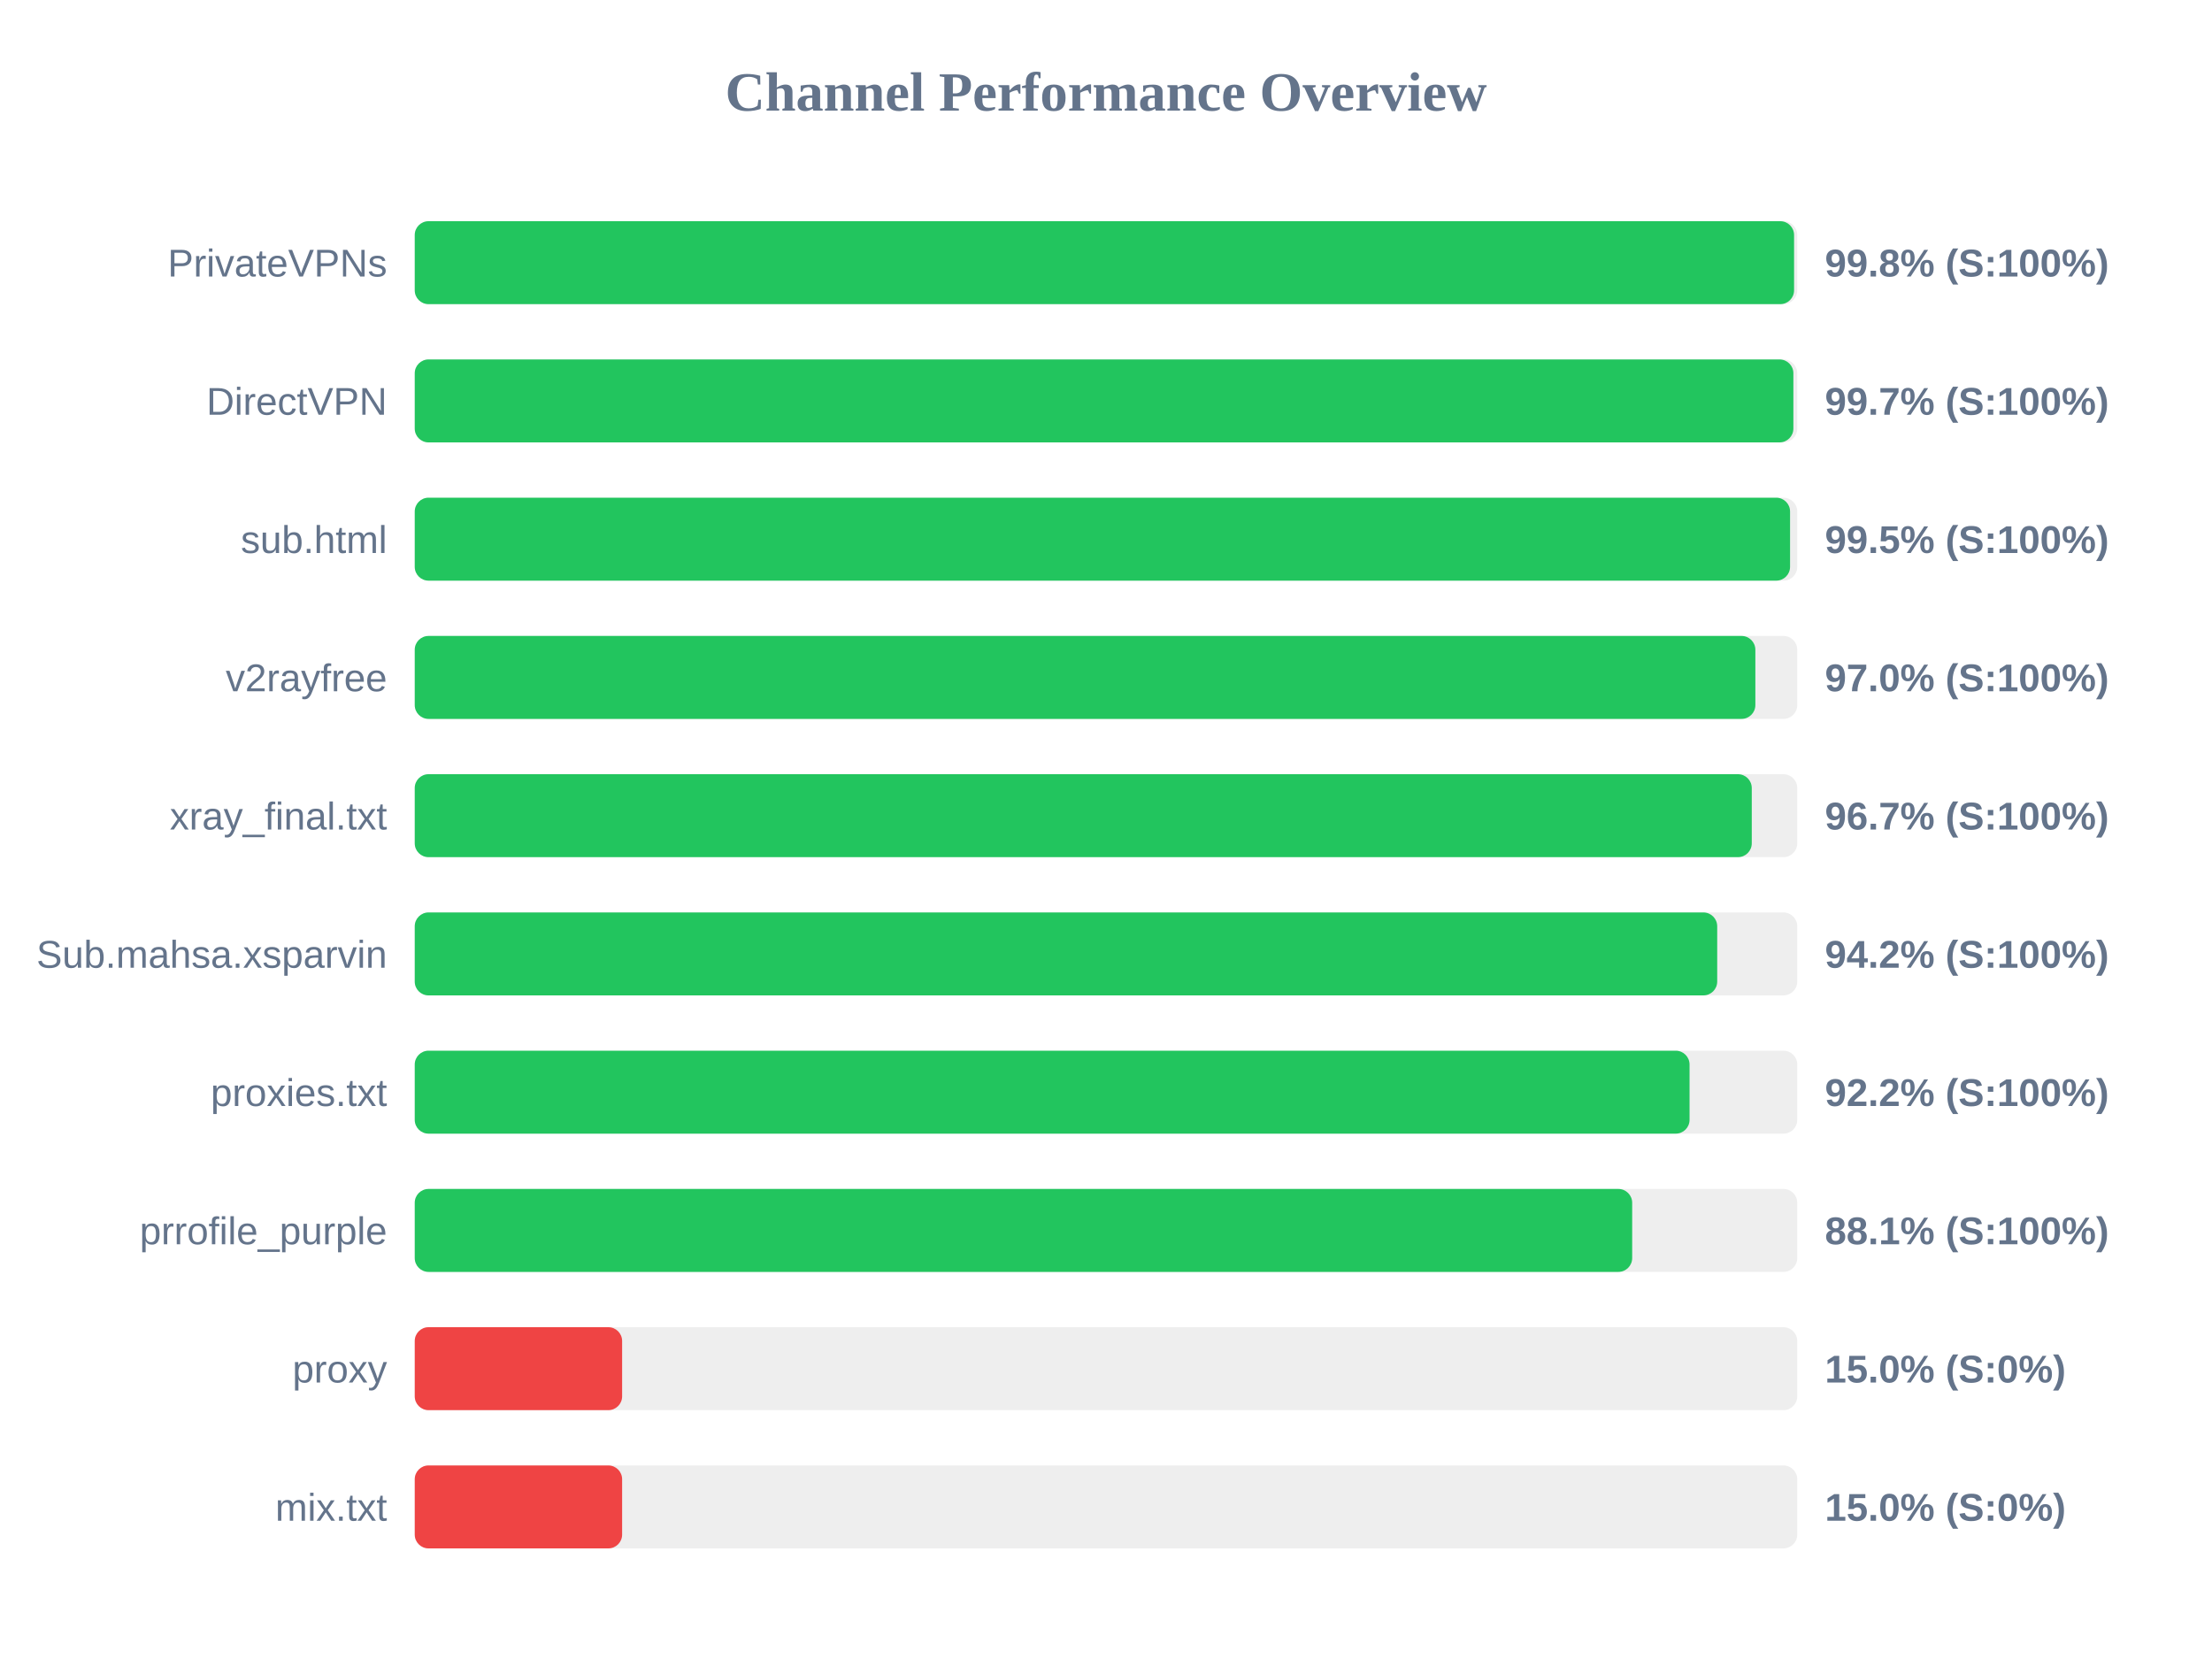
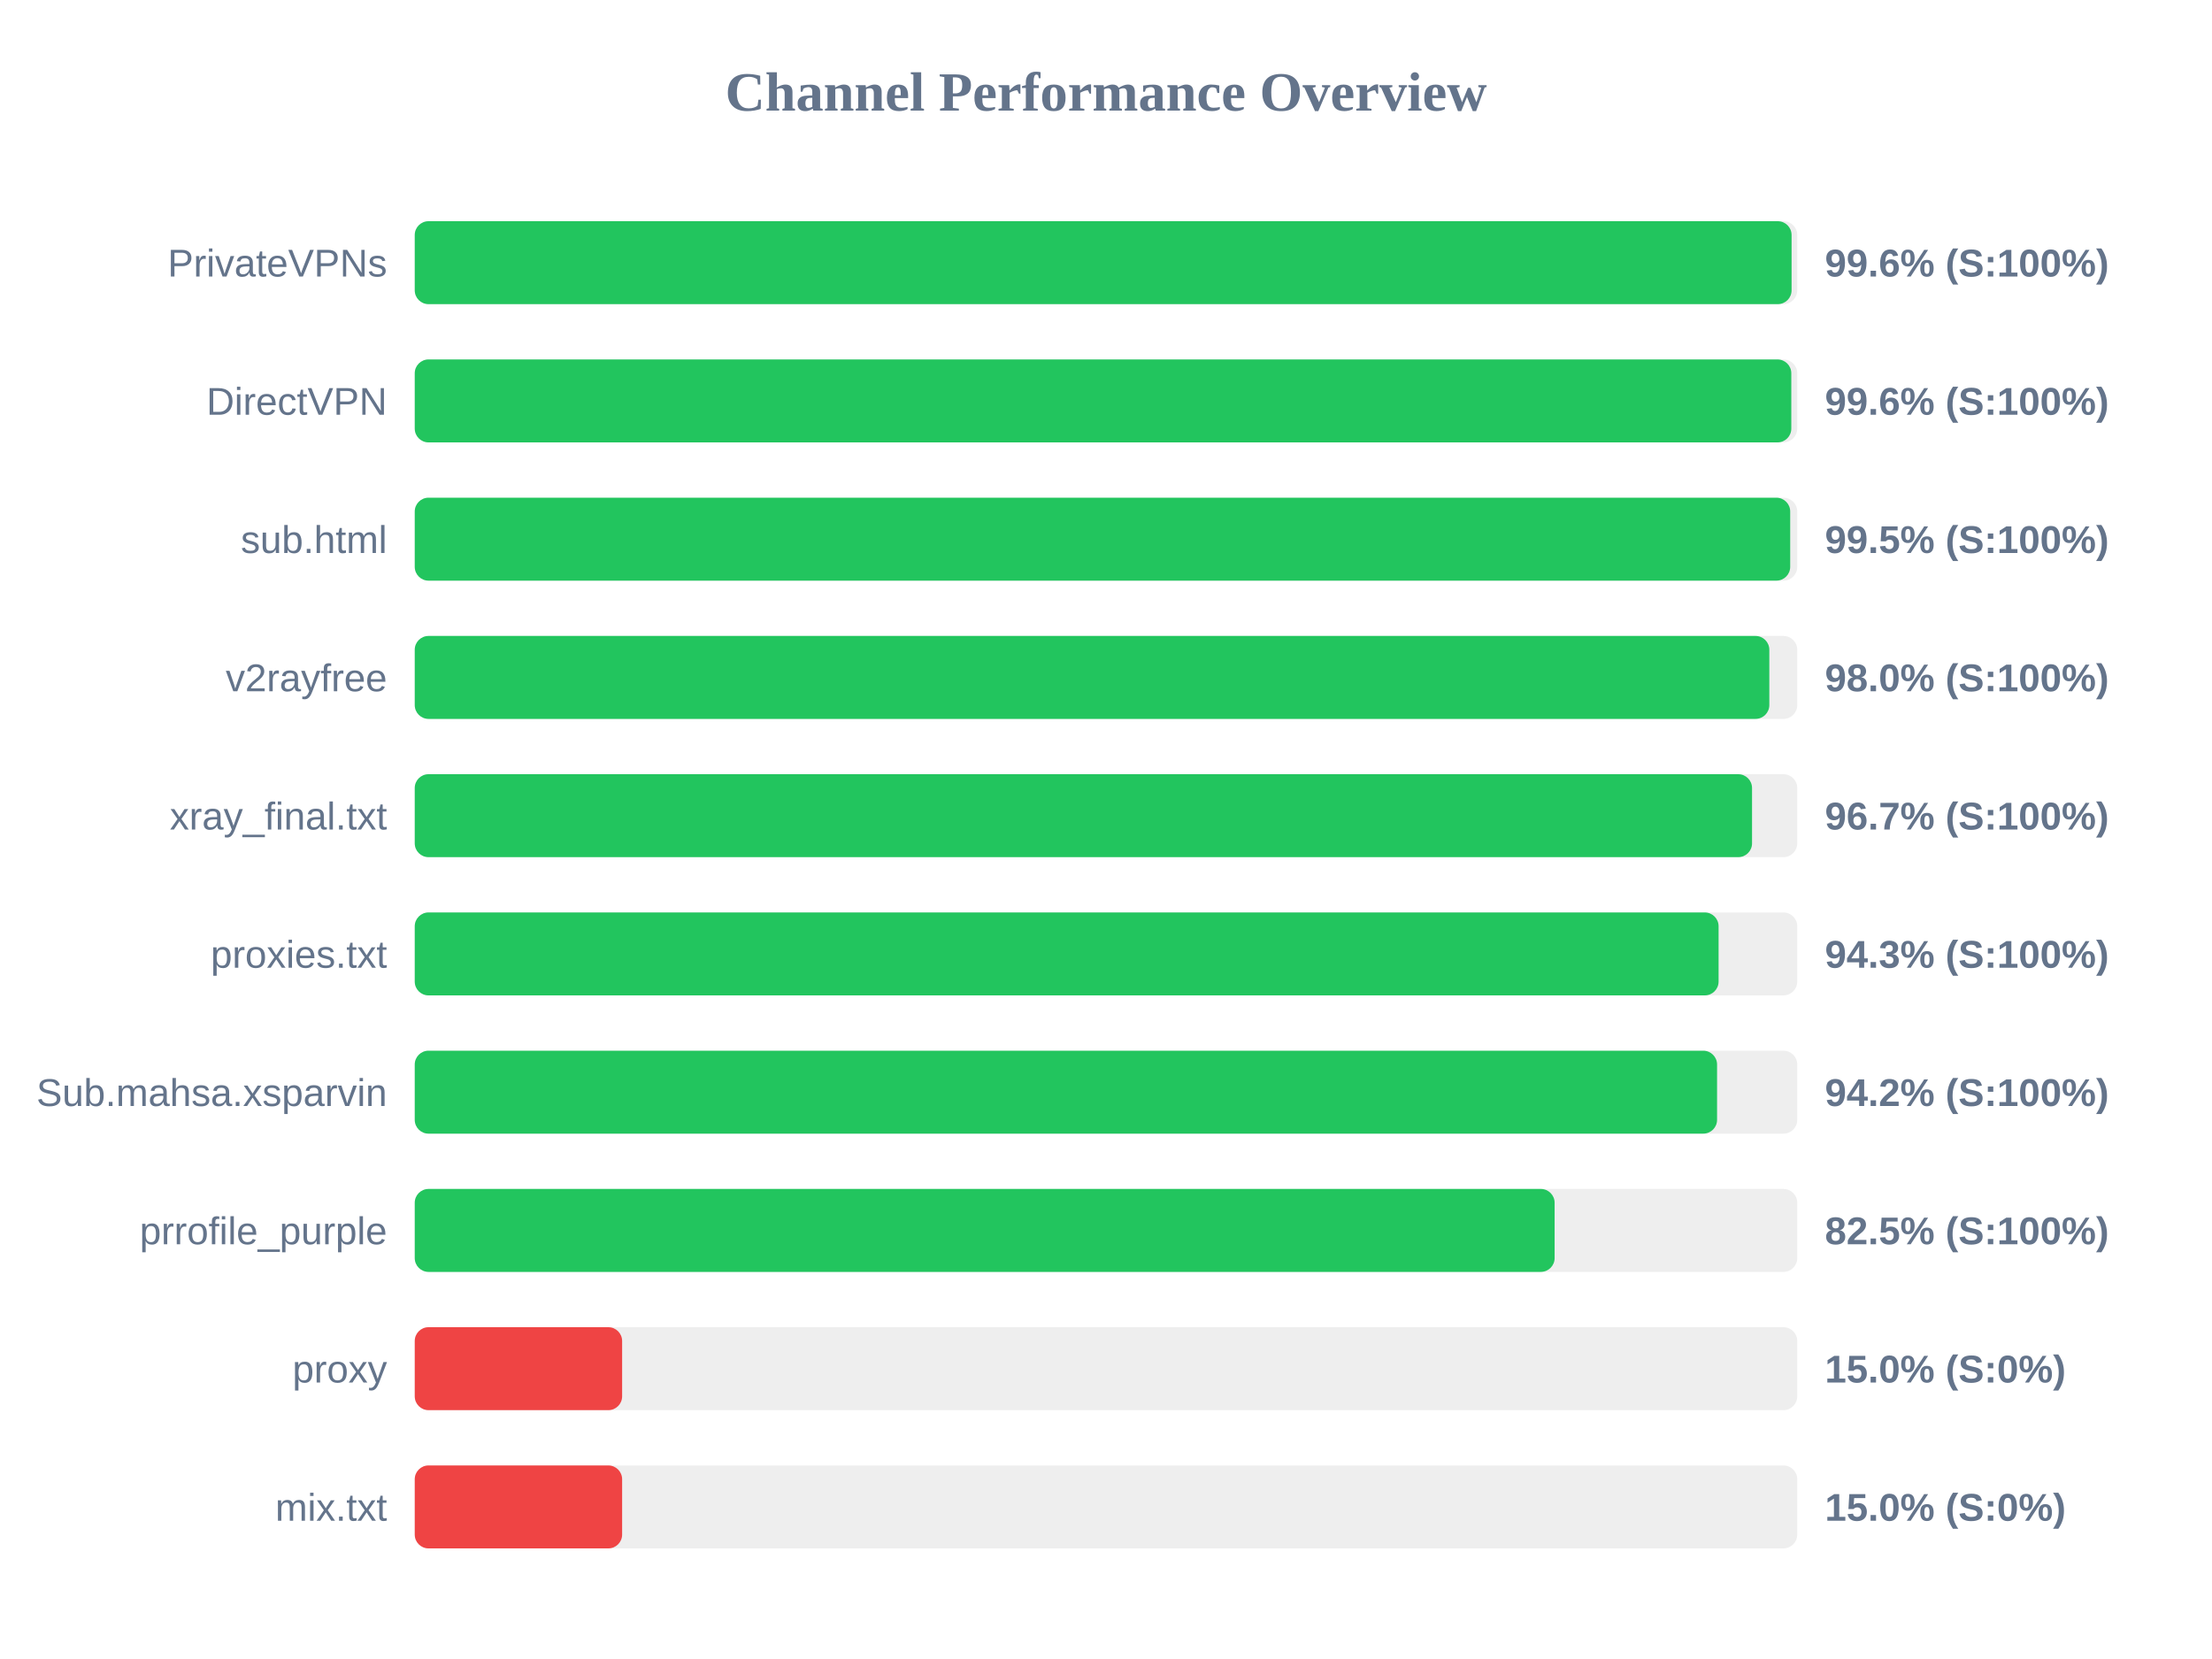
<svg xmlns="http://www.w3.org/2000/svg" width="800" height="600" version="1.1">
  <style>
        .row { font: 14px Arial; fill: #64748b; }
        .score { font: bold 14px Arial; fill: #64748b; }
    </style>
  <text x="400" y="40" text-anchor="middle" font-size="20px" font-weight="bold" fill="#64748b">Channel Performance Overview</text>
  <rect x="150" y="80" width="500" height="30" fill="#eee" rx="5" />
-   <rect x="150" y="80" width="498.85" height="30" fill="#22c55e" rx="5" />
+   <rect x="150" y="80" width="497.95" height="30" fill="#22c55e" rx="5" />
  <text x="140" y="100" text-anchor="end" class="row">PrivateVPNs</text>
-   <text x="660" y="100" text-anchor="start" class="score">99.8% (S:100%)</text>
+   <text x="660" y="100" text-anchor="start" class="score">99.6% (S:100%)</text>
  <rect x="150" y="130" width="500" height="30" fill="#eee" rx="5" />
-   <rect x="150" y="130" width="498.6" height="30" fill="#22c55e" rx="5" />
+   <rect x="150" y="130" width="497.85" height="30" fill="#22c55e" rx="5" />
  <text x="140" y="150" text-anchor="end" class="row">DirectVPN</text>
-   <text x="660" y="150" text-anchor="start" class="score">99.7% (S:100%)</text>
+   <text x="660" y="150" text-anchor="start" class="score">99.6% (S:100%)</text>
  <rect x="150" y="180" width="500" height="30" fill="#eee" rx="5" />
-   <rect x="150" y="180" width="497.4" height="30" fill="#22c55e" rx="5" />
+   <rect x="150" y="180" width="497.45" height="30" fill="#22c55e" rx="5" />
  <text x="140" y="200" text-anchor="end" class="row">sub.html</text>
  <text x="660" y="200" text-anchor="start" class="score">99.5% (S:100%)</text>
  <rect x="150" y="230" width="500" height="30" fill="#eee" rx="5" />
-   <rect x="150" y="230" width="484.85" height="30" fill="#22c55e" rx="5" />
+   <rect x="150" y="230" width="489.9" height="30" fill="#22c55e" rx="5" />
  <text x="140" y="250" text-anchor="end" class="row">v2rayfree</text>
-   <text x="660" y="250" text-anchor="start" class="score">97.0% (S:100%)</text>
+   <text x="660" y="250" text-anchor="start" class="score">98.0% (S:100%)</text>
  <rect x="150" y="280" width="500" height="30" fill="#eee" rx="5" />
-   <rect x="150" y="280" width="483.55" height="30" fill="#22c55e" rx="5" />
+   <rect x="150" y="280" width="483.65" height="30" fill="#22c55e" rx="5" />
  <text x="140" y="300" text-anchor="end" class="row">xray_final.txt</text>
  <text x="660" y="300" text-anchor="start" class="score">96.7% (S:100%)</text>
  <rect x="150" y="330" width="500" height="30" fill="#eee" rx="5" />
-   <rect x="150" y="330" width="471.05" height="30" fill="#22c55e" rx="5" />
-   <text x="140" y="350" text-anchor="end" class="row">Sub.mahsa.xsparvin</text>
-   <text x="660" y="350" text-anchor="start" class="score">94.2% (S:100%)</text>
+   <rect x="150" y="330" width="471.55" height="30" fill="#22c55e" rx="5" />
+   <text x="140" y="350" text-anchor="end" class="row">proxies.txt</text>
+   <text x="660" y="350" text-anchor="start" class="score">94.3% (S:100%)</text>
  <rect x="150" y="380" width="500" height="30" fill="#eee" rx="5" />
-   <rect x="150" y="380" width="461.05" height="30" fill="#22c55e" rx="5" />
-   <text x="140" y="400" text-anchor="end" class="row">proxies.txt</text>
-   <text x="660" y="400" text-anchor="start" class="score">92.2% (S:100%)</text>
+   <rect x="150" y="380" width="471.0" height="30" fill="#22c55e" rx="5" />
+   <text x="140" y="400" text-anchor="end" class="row">Sub.mahsa.xsparvin</text>
+   <text x="660" y="400" text-anchor="start" class="score">94.2% (S:100%)</text>
  <rect x="150" y="430" width="500" height="30" fill="#eee" rx="5" />
-   <rect x="150" y="430" width="440.3" height="30" fill="#22c55e" rx="5" />
+   <rect x="150" y="430" width="412.25" height="30" fill="#22c55e" rx="5" />
  <text x="140" y="450" text-anchor="end" class="row">prrofile_purple</text>
-   <text x="660" y="450" text-anchor="start" class="score">88.1% (S:100%)</text>
+   <text x="660" y="450" text-anchor="start" class="score">82.5% (S:100%)</text>
  <rect x="150" y="480" width="500" height="30" fill="#eee" rx="5" />
  <rect x="150" y="480" width="75.0" height="30" fill="#ef4444" rx="5" />
  <text x="140" y="500" text-anchor="end" class="row">proxy</text>
  <text x="660" y="500" text-anchor="start" class="score">15.0% (S:0%)</text>
  <rect x="150" y="530" width="500" height="30" fill="#eee" rx="5" />
  <rect x="150" y="530" width="75.0" height="30" fill="#ef4444" rx="5" />
  <text x="140" y="550" text-anchor="end" class="row">mix.txt</text>
  <text x="660" y="550" text-anchor="start" class="score">15.0% (S:0%)</text>
</svg>
